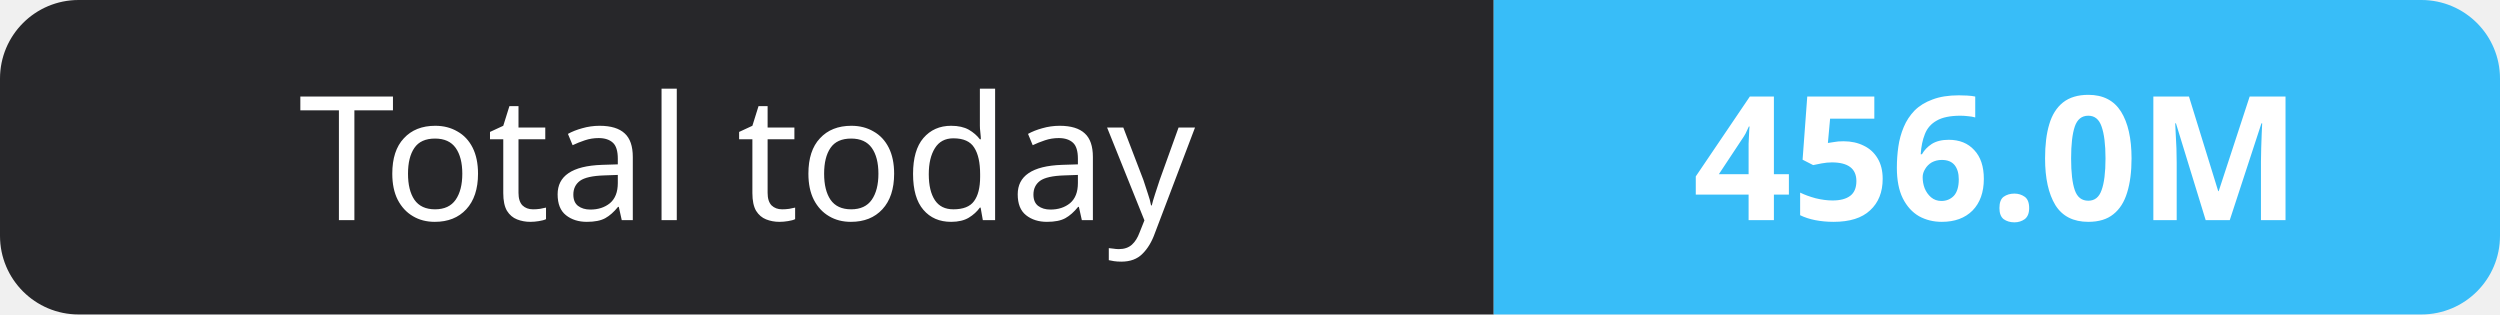
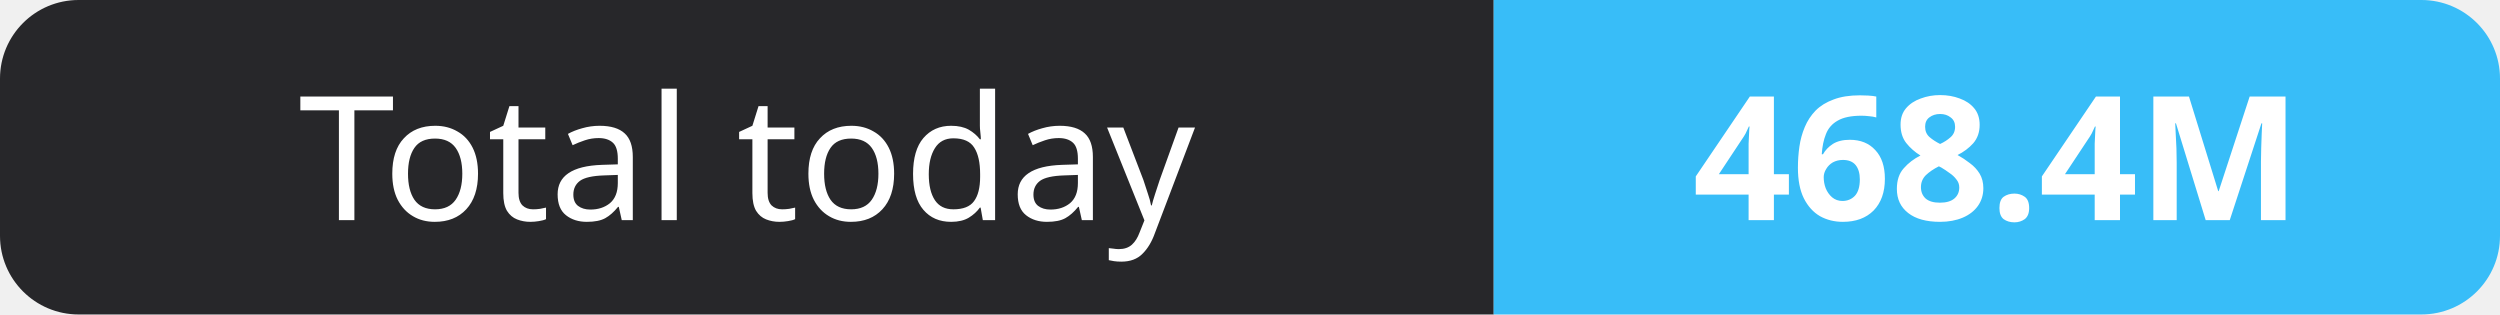
- <svg xmlns="http://www.w3.org/2000/svg" width="159" height="20" role="img" aria-label="Total today: 456.0M">
+ <svg xmlns="http://www.w3.org/2000/svg" width="159" height="20" role="img" aria-label="Total today: 468.4M">
  <clipPath id="r">
    <rect width="159" height="20" rx="5" fill="#fff" />
  </clipPath>
  <g clip-path="url(#r)">
    <rect width="95" height="20" fill="#27272a" />
    <rect x="95" width="64" height="20" fill="#38bdf8" />
  </g>
  <g fill="#fff" text-anchor="middle" font-family="Verdana,Geneva,sans-serif" font-size="11">
    <text x="47.5" y="14">Total today</text>
-     <text x="127.0" y="14" font-weight="700">456.0M</text>
+     <text x="127.0" y="14" font-weight="700">468.4M</text>
  </g>
</svg>
